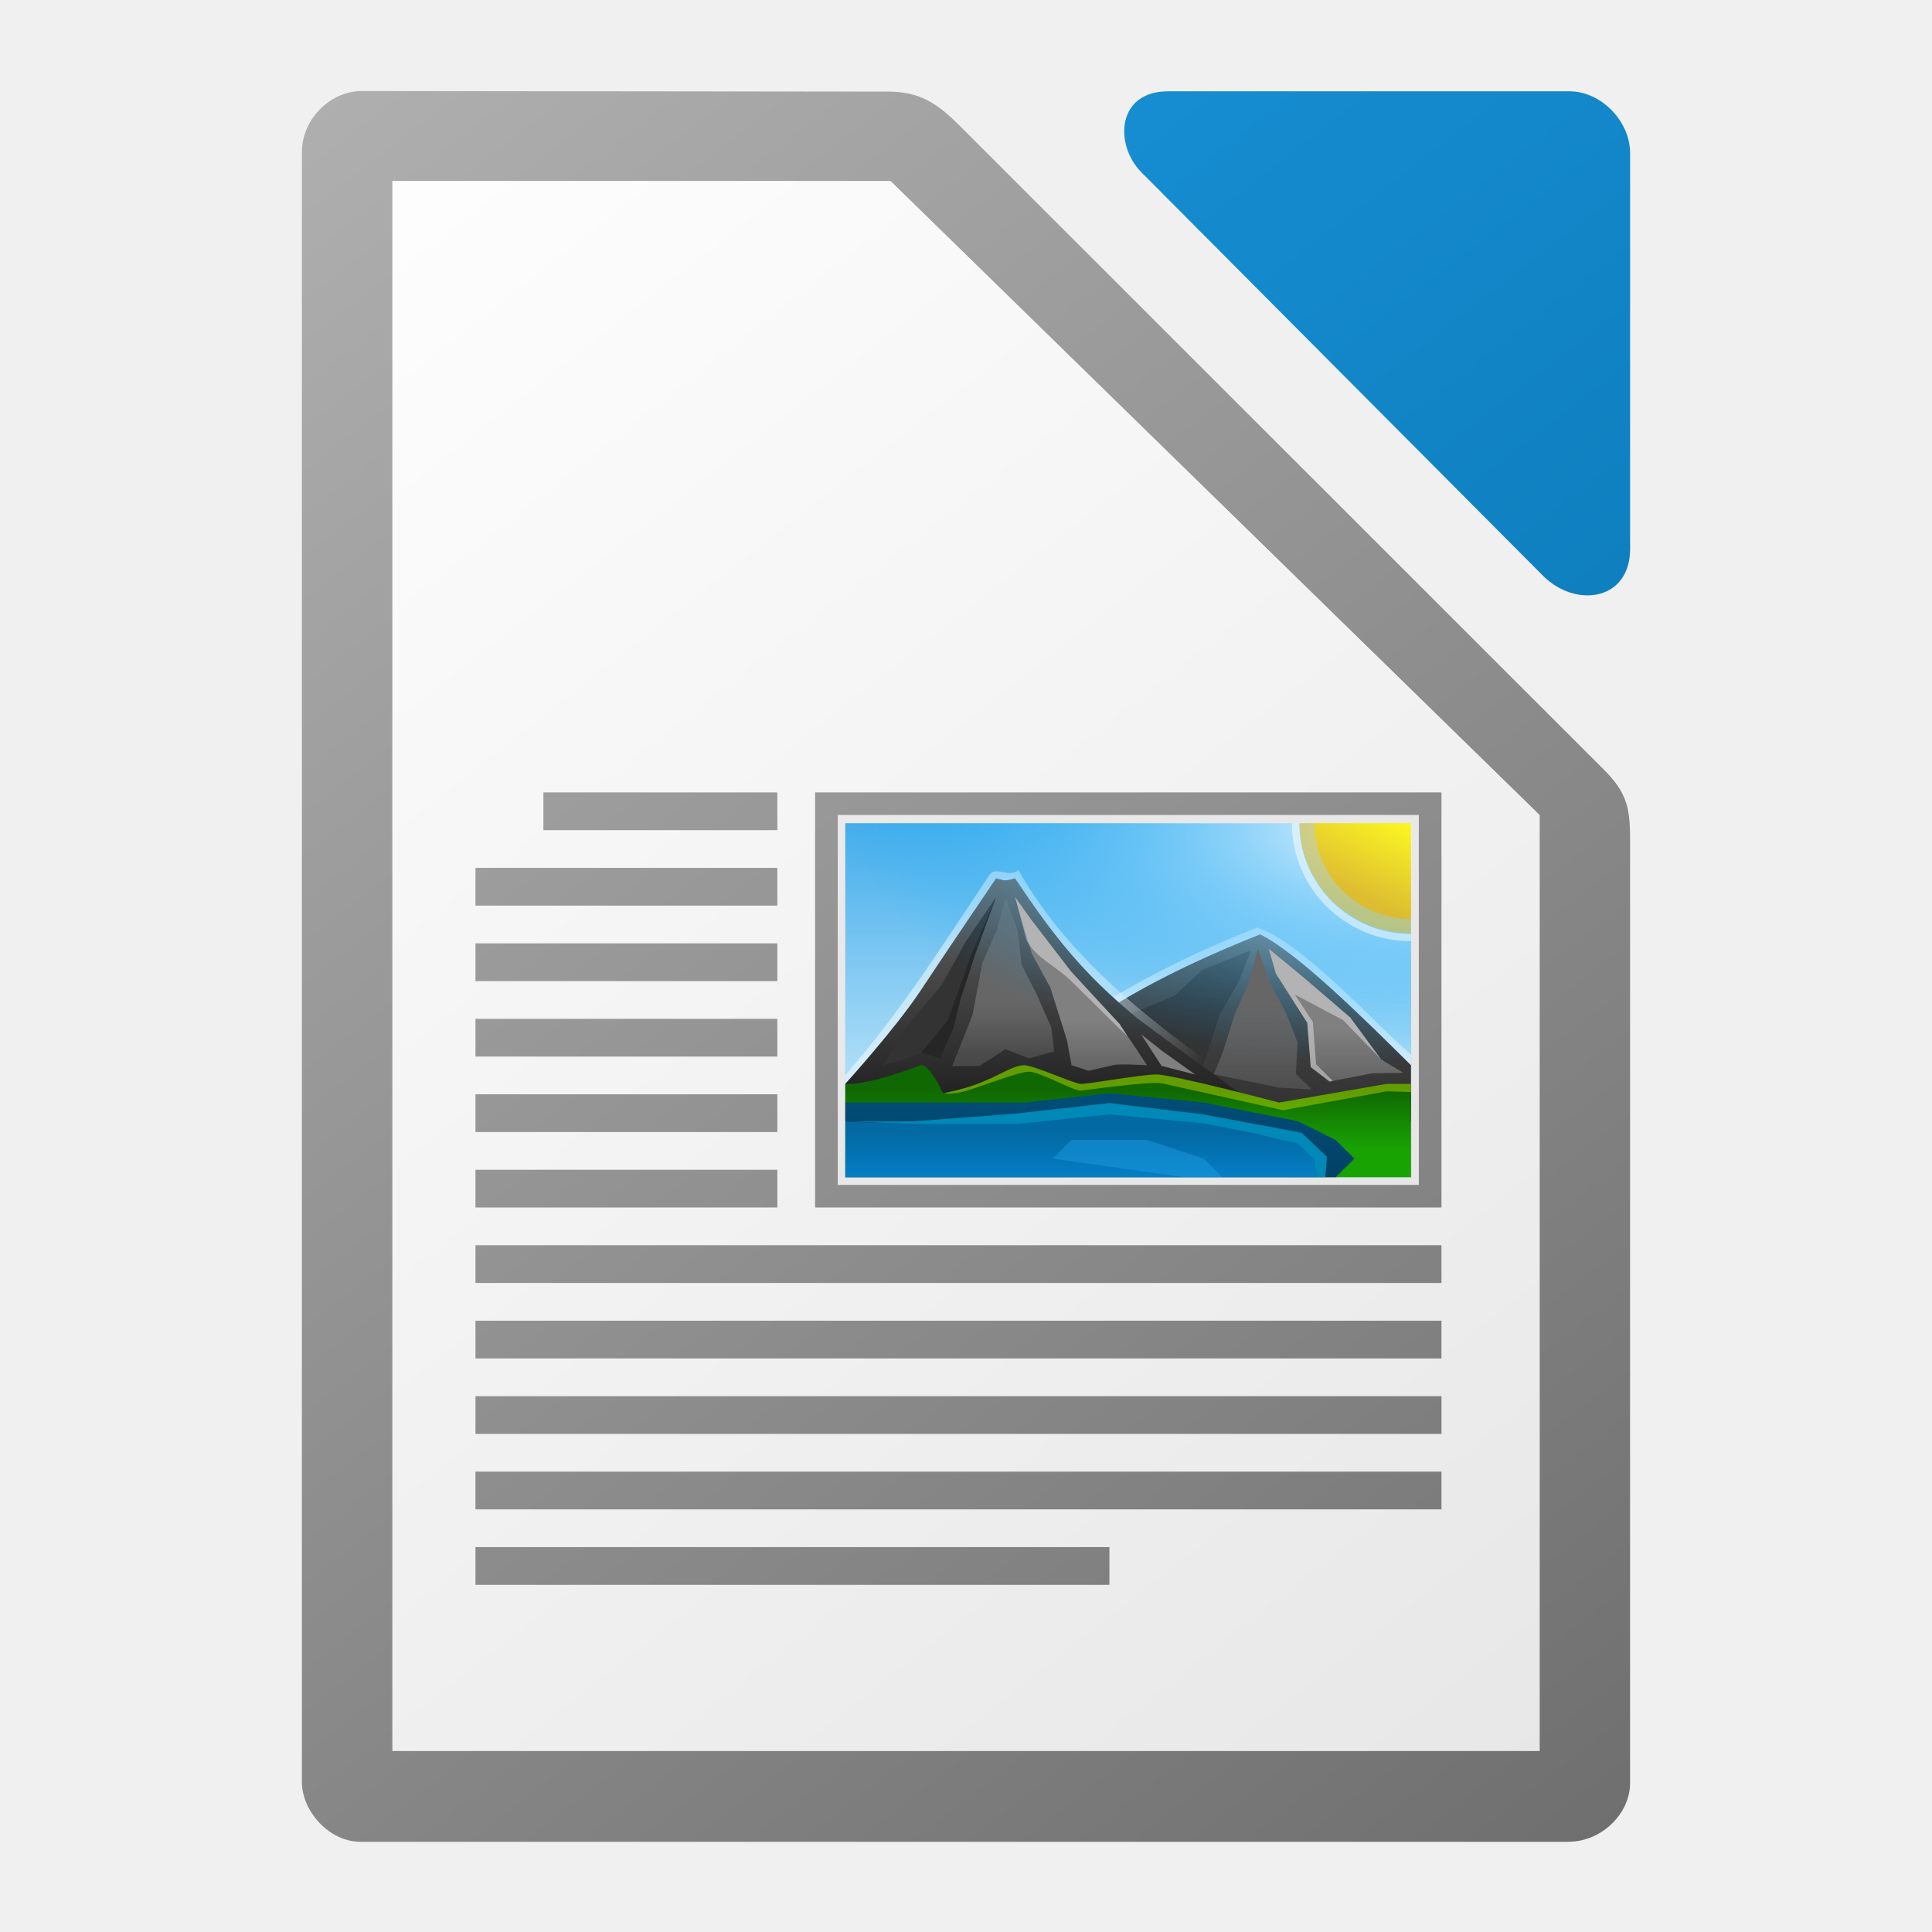
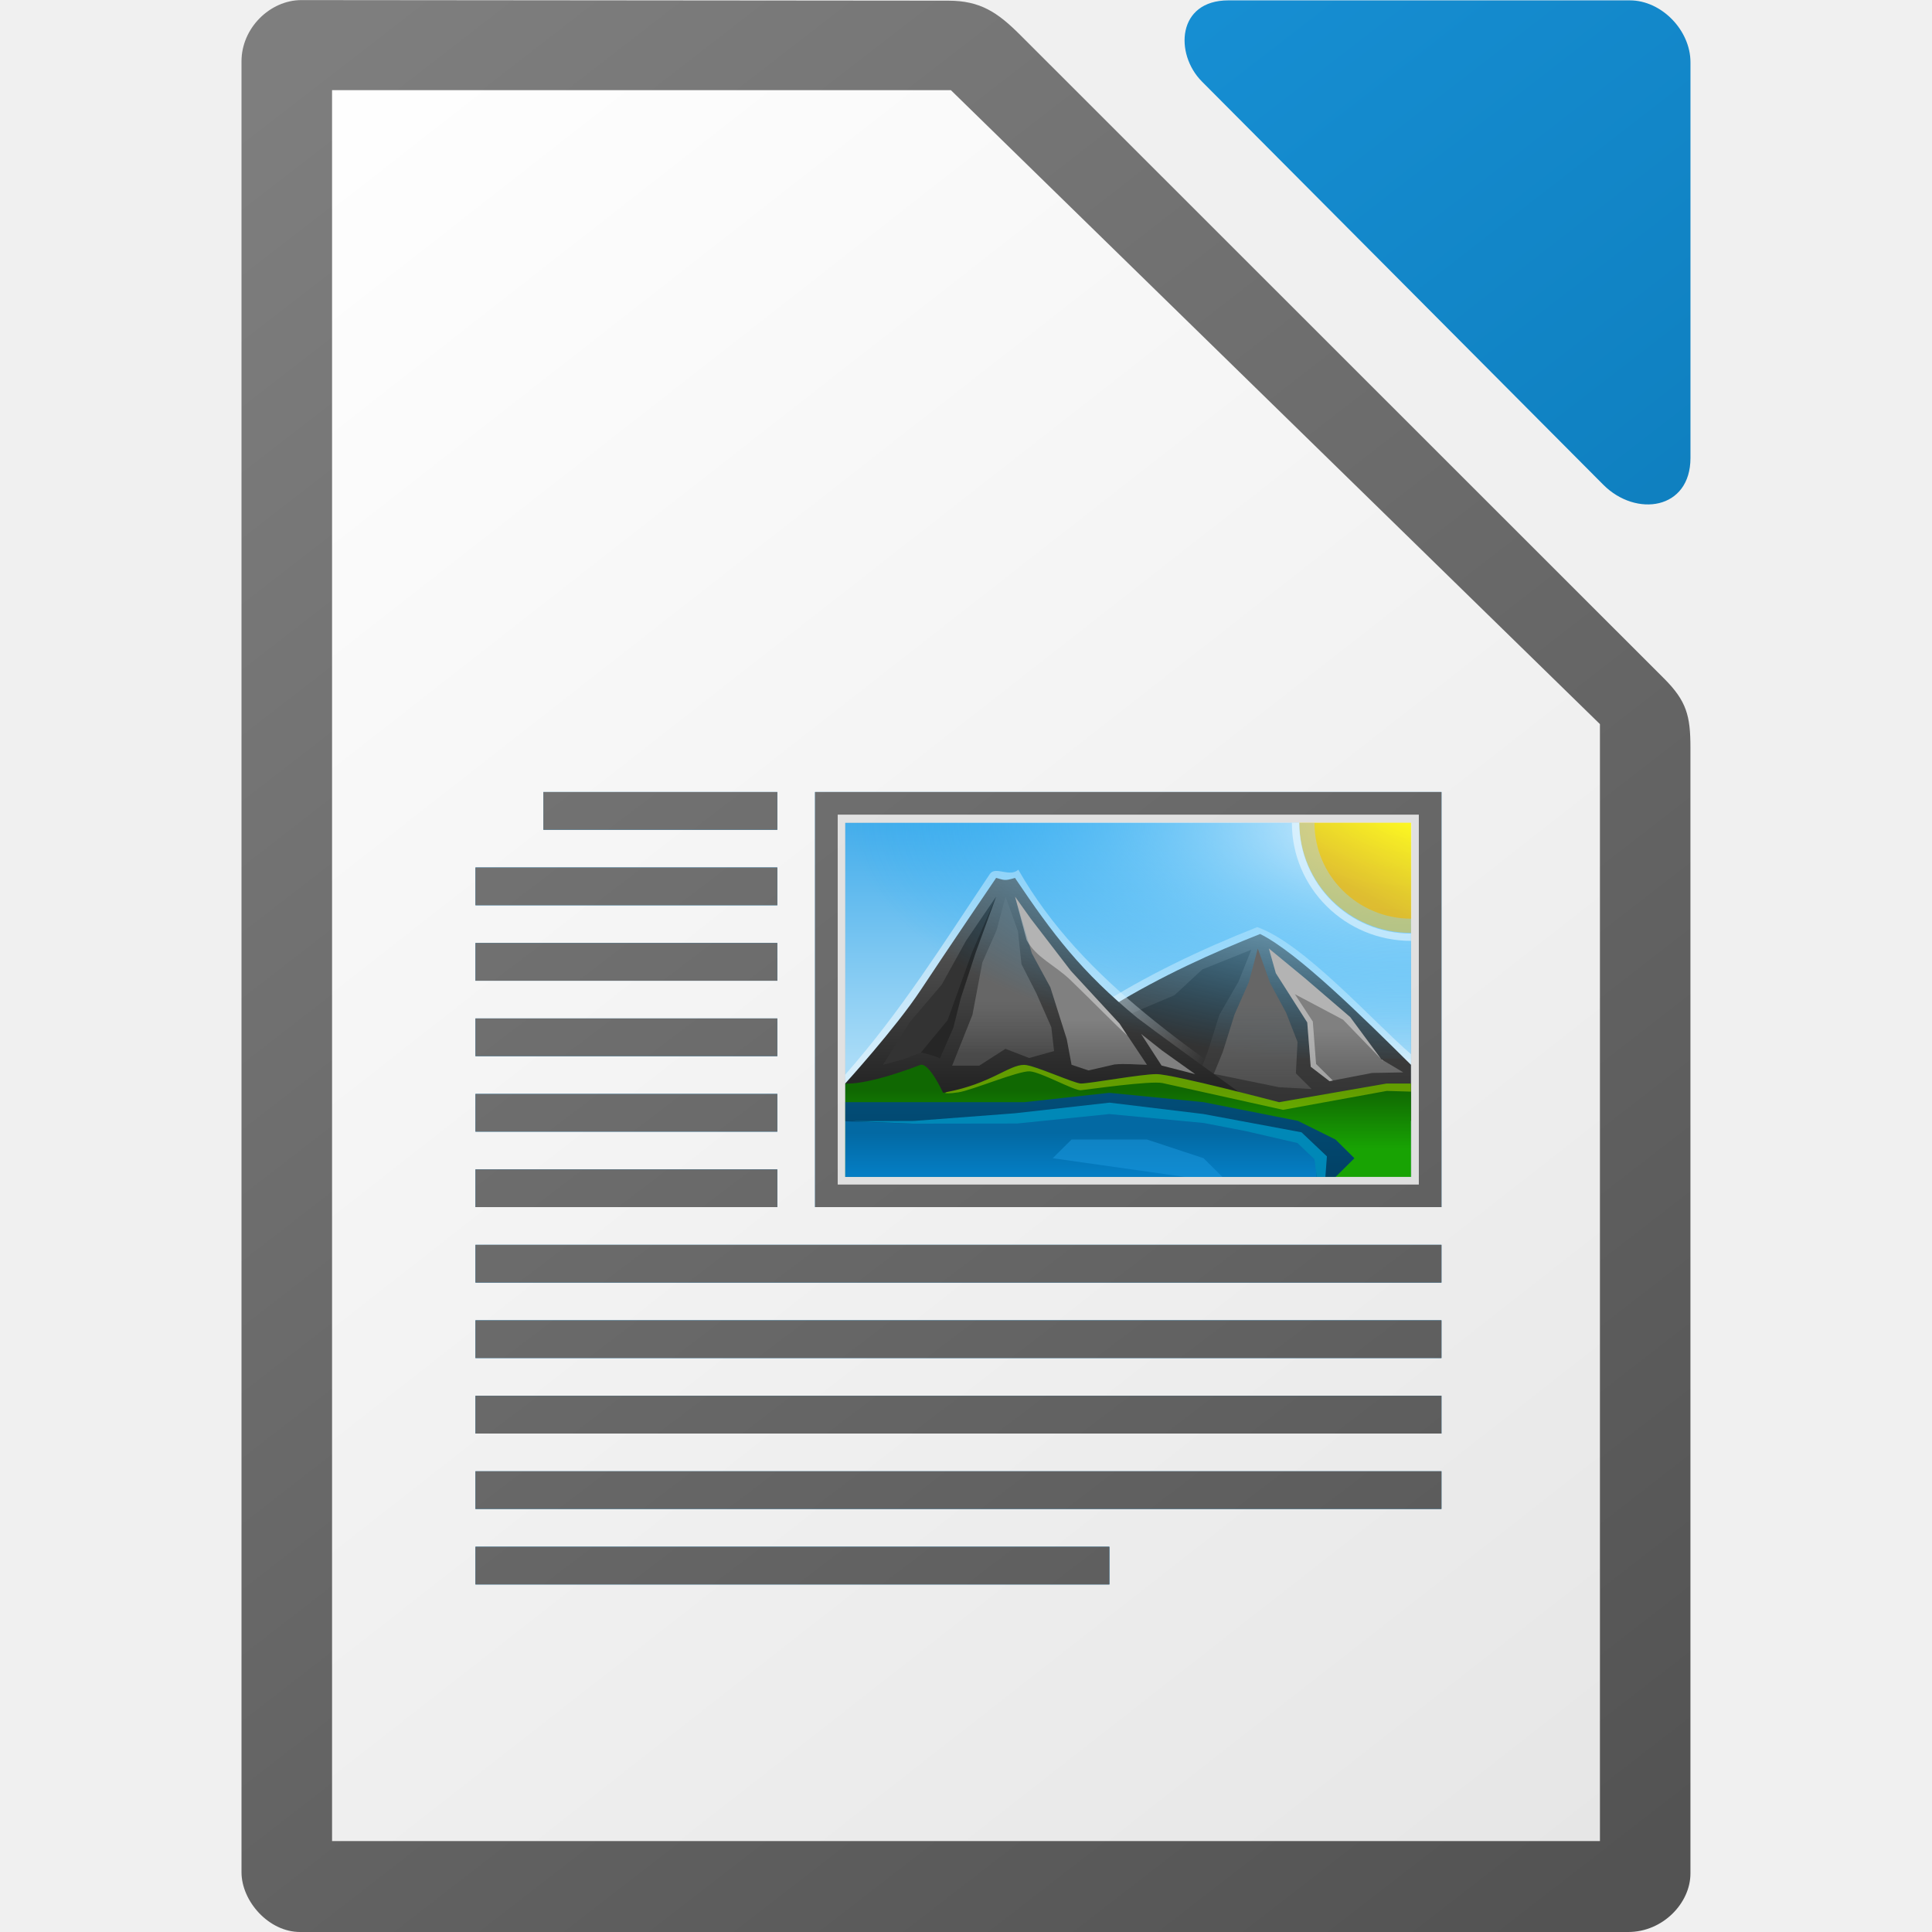
<svg xmlns="http://www.w3.org/2000/svg" xmlns:xlink="http://www.w3.org/1999/xlink" height="256" width="256">
-   <linearGradient id="a" gradientTransform="matrix(0 1.67536 -2.73544 0 3195.13 -630.0741)" gradientUnits="userSpaceOnUse" x1="445.695" x2="441.388" y1="1103.578" y2="1099.82">
+   <linearGradient id="a" gradientTransform="matrix(0 1.67536 -2.73544 0 3195.128 -630.1249)" gradientUnits="userSpaceOnUse" x1="445.695" x2="441.388" y1="1103.578" y2="1099.82">
    <stop offset="0" stop-color="#e9b913" />
    <stop offset="1" stop-color="#ff0" />
  </linearGradient>
-   <linearGradient id="b" gradientTransform="matrix(.9863484 0 0 .9774561 -196.7251 1671.679)" gradientUnits="userSpaceOnUse" x2="0" y1="-1556.638" y2="-1550.512">
+   <linearGradient id="b" gradientTransform="matrix(.9863484 0 0 .9774561 -196.7271 1671.628)" gradientUnits="userSpaceOnUse" x2="0" y1="-1556.638" y2="-1550.512">
    <stop offset="0" stop-color="#0369a3" />
    <stop offset="1" stop-color="#047fc6" />
  </linearGradient>
-   <linearGradient id="c" gradientTransform="matrix(.9863484 0 0 .9774561 -706.2401 141.3362)" gradientUnits="userSpaceOnUse" x2="0" xlink:href="#d" y1="-5.058" y2="1.412" />
+   <linearGradient id="c" gradientTransform="matrix(.9863484 0 0 .9774561 -706.2421 141.2854)" gradientUnits="userSpaceOnUse" x2="0" xlink:href="#d" y1="-5.058" y2="1.412" />
  <linearGradient id="d">
    <stop offset="0" stop-color="#808080" />
    <stop offset="1" stop-color="#666" />
  </linearGradient>
-   <linearGradient id="e" gradientTransform="matrix(.9863484 0 0 .9774561 -706.2401 141.3362)" gradientUnits="userSpaceOnUse" x2="0" xlink:href="#d" y1="-6.308" y2="-.088" />
-   <linearGradient id="f" gradientTransform="matrix(.9863484 0 0 .9774561 -706.2401 141.3362)" gradientUnits="userSpaceOnUse" x2="0" xlink:href="#g" y1="-8.721" y2="2.989" />
+   <linearGradient id="e" gradientTransform="matrix(.9863484 0 0 .9774561 -706.2421 141.2854)" gradientUnits="userSpaceOnUse" x2="0" xlink:href="#d" y1="-6.308" y2="-.088" />
+   <linearGradient id="f" gradientTransform="matrix(.9863484 0 0 .9774561 -706.2421 141.2854)" gradientUnits="userSpaceOnUse" x2="0" xlink:href="#g" y1="-8.721" y2="2.989" />
  <linearGradient id="g">
    <stop offset="0" stop-color="#666" />
    <stop offset="1" stop-color="#666" stop-opacity=".5" />
  </linearGradient>
-   <radialGradient id="h" cx="-1535.304" cy="-842.908" gradientTransform="matrix(0 3.24099 7.480861 0 6492.995 5084.691)" gradientUnits="userSpaceOnUse" r="10">
+   <radialGradient id="h" cx="-1535.304" cy="-842.908" gradientTransform="matrix(0 3.24099 7.480861 0 6492.993 5084.641)" gradientUnits="userSpaceOnUse" r="10">
    <stop offset="0" stop-color="#fff" />
    <stop offset="1" stop-color="#00a8ff" stop-opacity="0" />
  </radialGradient>
-   <linearGradient id="i" gradientTransform="matrix(.9863484 0 0 .9774561 -706.2401 141.3362)" gradientUnits="userSpaceOnUse" x2="0" xlink:href="#g" y1="-8.721" y2="-1.764" />
-   <linearGradient id="j" gradientTransform="matrix(8.745281 0 0 7.923748 -2905.119 -9175.738)" gradientUnits="userSpaceOnUse" x2="0" y1="1173" y2="1178">
+   <linearGradient id="i" gradientTransform="matrix(.9863484 0 0 .9774561 -706.2421 141.2854)" gradientUnits="userSpaceOnUse" x2="0" xlink:href="#g" y1="-8.721" y2="-1.764" />
+   <linearGradient id="j" gradientTransform="matrix(8.745281 0 0 7.923748 -2905.122 -9175.789)" gradientUnits="userSpaceOnUse" x2="0" y1="1173" y2="1178">
    <stop offset="0" stop-color="#0369a3" />
    <stop offset="1" stop-color="#023f62" />
  </linearGradient>
-   <linearGradient id="k" gradientTransform="matrix(.9863484 0 0 .9774561 -196.7251 1671.679)" gradientUnits="userSpaceOnUse" x2="0" y1="-1554.465" y2="-1562.367">
+   <linearGradient id="k" gradientTransform="matrix(.9863484 0 0 .9774561 -196.7271 1671.628)" gradientUnits="userSpaceOnUse" x2="0" y1="-1554.465" y2="-1562.367">
    <stop offset="0" stop-color="#18a303" />
    <stop offset="1" stop-color="#106802" />
  </linearGradient>
-   <linearGradient id="l" gradientTransform="matrix(8.745281 0 0 7.923748 -2905.119 -9185.611)" gradientUnits="userSpaceOnUse" x2="0" y1="1173.911" y2="1178">
+   <linearGradient id="l" gradientTransform="matrix(8.745281 0 0 7.923748 -2905.122 -9185.662)" gradientUnits="userSpaceOnUse" x2="0" y1="1173.911" y2="1178">
    <stop offset="0" stop-color="#666" />
    <stop offset="1" stop-color="#1a1a1a" />
  </linearGradient>
-   <linearGradient id="m" gradientTransform="matrix(.9863484 0 0 .9774561 -196.7251 1671.679)" gradientUnits="userSpaceOnUse" x1="346.696" x2="361.368" y1="-1576.519" y2="-1566.796">
+   <linearGradient id="m" gradientTransform="matrix(.9863484 0 0 .9774561 -196.7271 1671.628)" gradientUnits="userSpaceOnUse" x1="346.696" x2="361.368" y1="-1576.519" y2="-1566.796">
    <stop offset="0" stop-color="#fff" />
    <stop offset="1" stop-color="#fff" stop-opacity="0" />
  </linearGradient>
-   <linearGradient id="n" gradientTransform="matrix(-8.745281 0 0 7.923748 3204.086 -9188.054)" gradientUnits="userSpaceOnUse" x2="0" y1="1173" y2="1178">
+   <linearGradient id="n" gradientTransform="matrix(-8.745281 0 0 7.923748 3204.084 -9188.105)" gradientUnits="userSpaceOnUse" x2="0" y1="1173" y2="1178">
    <stop offset="0" stop-color="#666" />
    <stop offset="1" stop-color="#333" />
  </linearGradient>
-   <linearGradient id="o" gradientTransform="matrix(9.683988 0 0 7.819649 -2039.096 4657.279)" gradientUnits="userSpaceOnUse" x2="0" y1="-581.638" y2="-577.573">
+   <linearGradient id="o" gradientTransform="matrix(9.683988 0 0 7.819649 -2039.098 4657.229)" gradientUnits="userSpaceOnUse" x2="0" y1="-581.638" y2="-577.573">
    <stop offset="0" stop-color="#44adeb" />
    <stop offset="1" stop-color="#aadcf7" />
  </linearGradient>
-   <linearGradient id="p" gradientTransform="translate(-717.9981 142)" gradientUnits="userSpaceOnUse" x1="934" x2="758" xlink:href="#q" y1="116" y2="-116" />
+   <linearGradient id="p" gradientTransform="translate(-718 141.9492)" gradientUnits="userSpaceOnUse" x1="934" x2="758" xlink:href="#q" y1="116" y2="-116" />
  <linearGradient id="q" gradientTransform="translate(0 20)" gradientUnits="userSpaceOnUse" x1="129" x2="103" y1="56" y2="24">
-     <stop offset="0" stop-color="#6e6e6e" />
-     <stop offset="1" stop-color="#b0b0b0" />
+     <stop offset="0" stop-color="#535353" />
+     <stop offset="1" stop-color="#7e7e7e" />
  </linearGradient>
-   <linearGradient id="r" gradientUnits="userSpaceOnUse" x1="217.002" x2="37.002" y1="241" y2="11">
+   <linearGradient id="r" gradientUnits="userSpaceOnUse" x1="216" x2="40" xlink:href="#s" y1="257.949" y2="25.949" />
+   <linearGradient id="s">
+     <stop offset="0" stop-color="#0369a3" />
+     <stop offset="1" stop-color="#1c99e0" />
+   </linearGradient>
+   <linearGradient id="t" gradientUnits="userSpaceOnUse" x1="217" x2="37" y1="240.949" y2="10.949">
    <stop offset="0" stop-color="#e6e6e6" />
    <stop offset="1" stop-color="#fff" />
  </linearGradient>
-   <linearGradient id="s" gradientUnits="userSpaceOnUse" x1="216.002" x2="40.002" xlink:href="#t" y1="258" y2="26" />
-   <linearGradient id="t">
-     <stop offset="0" stop-color="#0369a3" />
-     <stop offset="1" stop-color="#1c99e0" />
-   </linearGradient>
-   <linearGradient id="u" gradientTransform="matrix(1.004 0 0 1.009398 64.495 1423.089)" gradientUnits="userSpaceOnUse" x1="151.899" x2="-27.383" xlink:href="#t" y1="-1166.13" y2="-1398.941" />
-   <linearGradient id="v" gradientTransform="matrix(1.004 0 0 1.009398 64.495 1423.089)" gradientUnits="userSpaceOnUse" x1="151.899" x2="-27.383" xlink:href="#q" y1="-1166.13" y2="-1398.941" />
-   <path d="m47.935 12.062c-4.133 0-7.934 3.681-7.934 8.119v215.939c0 3.867 3.623 7.93 7.758 7.93h159.984c4.627 0 8.25-3.87 8.25-7.744v-125.186c0-4.224-.512-6.182-3.5-9.168l-85.322-85.283c-2.988-2.985-5.274-4.525-9.5-4.529l-69.736-.078z" fill="url(#v)" stroke-width="15.997" />
-   <path d="m154.777 12.1c-6.838 0-7.137 7.114-3.521 10.746v.002l53.189 53.432c4.34 4.357 11.553 3.322 11.553-3.551v-52.432c0-4.227-3.826-8.197-8.031-8.197h-53.19z" fill="url(#u)" stroke-width="15.997" />
-   <path d="m52.002 24v208h152v-124l-86-84z" fill="url(#r)" />
-   <path d="m72.002 105v5h31v-5zm36 0v55h83v-55zm-45 10v5h40v-5zm0 10v5h40v-5zm0 10v5h40v-5zm0 10v5h40v-5zm0 10v5h40v-5zm0 10v5h128v-5zm0 10v5h128v-5zm0 10v5h128v-5zm0 10v5h128v-5zm0 10v5h84v-5z" fill="url(#s)" />
-   <path d="m52.002 24v208h152v-124l-86-84z" fill="url(#r)" />
-   <path d="m72.002 105v5h31v-5zm36 0v55h83v-55zm-45 10v5h40v-5zm0 10v5h40v-5zm0 10v5h40v-5zm0 10v5h40v-5zm0 10v5h40v-5zm0 10v5h128v-5zm0 10v5h128v-5zm0 10v5h128v-5zm0 10v5h128v-5zm0 10v5h84v-5z" fill="url(#p)" />
-   <path d="m112.002 109.08h74.962v46.918h-74.962z" fill="url(#o)" />
-   <path d="m166.59 122.899c-14.859 5.873-29.373 13.899-39.237 26.636 20.198 0 39.408-.966 59.608-.966v-8.839c-4.999-4.297-14.206-14.695-20.374-16.832z" fill="#fff" opacity=".5" />
-   <path d="m166.975 123.808c4.997 2.476 13.681 11.099 19.986 17.333v7.429h-57.469c9.997-12.381 24.988-19.81 37.481-24.762z" fill="url(#n)" />
-   <path d="m148.625 138.201.437-3.496 6.562-2.782 3.689-3.416 6.49-2.608-1.694 4.225-2.531 4.391-1.505 4.773-1.042 2.75-10.408-3.836z" fill="#333" />
-   <path d="m131.175 115.842c-6.362 9.499-11.698 18.098-19.172 26.6l.069 6.876c16.551 0 43.886.215 60.438.215-13.865-9.975-28.974-19.139-37.574-34.24-1.184 1.044-2.998-.508-3.76.547z" fill="url(#m)" opacity=".5" />
-   <path d="m150.733 134.951c-7.479-6.15-11.244-11.143-16.241-18.572-1.46.437-1.405.271-2.498 0 0 0-6.685 9.843-9.995 14.857-3.31 5.014-9.997 12.38-9.997 12.38v4.952h57.469s-13.73-9.827-18.738-13.619z" fill="url(#l)" />
-   <path d="m186.964 143.618h-3.221l-14.27 2.476s-14.101-3.714-16.223-3.714c-2.084 0-8.765 1.237-10.014 1.237-.876 0-6.247-2.476-7.516-2.476-2.095 0-4.51 2.629-10.756 3.714 0 0-1.795-3.947-2.966-3.714-7.496 2.864-9.997 2.476-9.997 2.476v12.38h74.96v-12.38z" fill="url(#k)" />
-   <path d="m112.002 146.094v9.904h64.968l2.499-2.476-2.498-2.477-4.997-2.477-12.493-2.476-12.493-1.239-11.244 1.238h-14.992-8.745z" fill="url(#j)" />
-   <path d="m117.001 141.142 3.561-5.663 4.219-4.95 3.222-5.816 3.991-5.858-2.708 7.397-1.983 6.094-.96 3.844-1.791 4.096c-.72-.521-1.631-.541-2.453-.804l-2.345.911-2.754.749z" fill="#333" />
-   <path d="m126.166 141.251 2.688-6.725 1.312-6.94 1.894-4.284 1.184-4.447 1.641 4.574.466 4.369 1.986 3.893 1.97 4.472.368 3.157-3.307.922-3.143-1.215-3.474 2.233h-3.584z" fill="url(#i)" />
-   <path d="m158.373 142.384-4.378-3.126-2.795-2.209 2.716 4.191 4.458 1.144z" fill="#808080" />
-   <path d="m186.964 140.359v-31.279l-74.962-.08v31.359z" fill="url(#h)" />
-   <path d="m186.964 123.662a14.795 14.662 0 0 1 -14.795-14.662h14.795z" fill="#e9b913" opacity=".5" />
-   <path d="m162.039 139.402 1.545-4.928 1.896-4.284 1.184-4.445 1.641 4.574 2.107 3.904 1.519 3.892-.217 4.162 2.085 2.075-4.295-.231-8.667-1.776 1.203-2.942z" fill="url(#f)" />
-   <path d="m151.983 141.142-3.64-5.464-6.451-6.972-5.336-6.955-2.064-2.895 2.237 7.517 2.452 4.506 2.176 6.885.631 3.378 2.247.746 3.433-.789c1.442-.142 2.883.024 4.316.042z" fill="url(#e)" />
-   <path d="m185.948 142.147-2.934-1.75-4.109-5.579-6.042-5.176-4.718-3.9.909 3.258 4.17 6.52.458 5.879 2.505 1.906 5.622-1.082 4.14-.075z" fill="url(#c)" />
-   <path d="m112.029 148.636-.026 7.362h62.468v-2.476l-2.498-2.477-12.493-2.477-12.494-1.237-12.493 1.237-13.521.369-8.941-.303z" fill="url(#b)" />
-   <path d="m147.019 146.158-12.546 1.409-13.385 1.015-8.162.029 8.046.33 13.793-.019 12.221-1.253 12.515 1.183 5.567 1.075 6.855 1.583 2.249 2.137.31 2.353h1.14l.202-2.725-3.363-3.187-13.02-2.427-12.421-1.502z" fill="#0088b7" />
-   <path d="m139.489 153.523 2.498-2.477h9.996l7.496 2.476 2.498 2.475h-4.999l-17.49-2.476z" fill="#1c99e0" opacity=".5" />
-   <path d="m134.504 118.855 1.541 5.773c1.266 2.324 3.752 3.309 5.804 5.288 2.961 2.861 6.251 6.239 7.511 7.328l-1.016-1.558-6.444-6.994-5.332-6.934-2.066-2.901z" fill="#fff" opacity=".4" />
-   <path d="m132.005 118.855-3.223 7.441-3.217 8.931-3.525 4.274c.507.112 2.077.485 2.508.797l1.785-4.094.957-3.848 2.002-6.109 2.712-7.393z" opacity=".25" />
-   <path d="m135.704 141.153c-2.04 0-4.372 2.473-10.263 3.604l-.217.122c.108.036.481.103 1.789-.092 1.743-.259 7.95-2.866 9.43-2.78 1.483.086 5.91 2.59 6.782 2.504.872-.088 9.25-1.292 10.82-.948 1.568.347 15.966 3.544 15.966 3.544l13.747-2.504 3.206.092v-1.069h-3.235l-14.243 2.473s-14.122-3.724-16.242-3.724c-2.085 0-8.769 1.251-10.018 1.251-.876 0-6.25-2.473-7.521-2.473z" fill="#ff0" opacity=".35" />
-   <path d="m186.999 121.78a12.824 12.708 0 0 1 -12.821-12.708h12.824z" fill="url(#a)" opacity=".74" />
-   <g fill="#fff" transform="translate(-998 128)">
+   <linearGradient id="u" gradientTransform="matrix(1.004 0 0 1.009398 64.493 1423.038)" gradientUnits="userSpaceOnUse" x1="151.899" x2="-27.383" xlink:href="#s" y1="-1166.13" y2="-1398.941" />
+   <linearGradient id="v" gradientTransform="matrix(1.004 0 0 1.009398 64.493 1423.038)" gradientUnits="userSpaceOnUse" x1="151.899" x2="-27.383" xlink:href="#q" y1="-1166.13" y2="-1398.941" />
+   <path d="m39.934.012c-4.133 0-7.934 3.681-7.934 8.119v239.939c0 3.867 3.623 7.93 7.758 7.93h175.984c4.627 0 8.25-3.87 8.25-7.744v-149.186c0-4.224-.512-6.182-3.5-9.168l-85.322-85.283c-2.988-2.985-5.274-4.525-9.5-4.529l-85.736-.078z" fill="url(#v)" stroke-width="15.997" />
+   <path d="m162.775.049c-6.838 0-7.137 7.114-3.521 10.746v.002l53.189 53.432c4.34 4.357 11.553 3.322 11.553-3.551v-52.432c0-4.227-3.826-8.197-8.031-8.197h-53.19z" fill="url(#u)" stroke-width="15.997" />
+   <path d="m44 11.949v232h168v-148l-86-84z" fill="url(#t)" />
+   <path d="m72 104.949v5h31v-5zm36 0v55h83v-55zm-45 10v5h40v-5zm0 10v5h40v-5zm0 10v5h40v-5zm0 10v5h40v-5zm0 10v5h40v-5zm0 10v5h128v-5zm0 10v5h128v-5zm0 10v5h128v-5zm0 10v5h128v-5zm0 10v5h84v-5z" fill="url(#r)" />
+   <path d="m72 104.949v5h31v-5zm36 0v55h83v-55zm-45 10v5h40v-5zm0 10v5h40v-5zm0 10v5h40v-5zm0 10v5h40v-5zm0 10v5h40v-5zm0 10v5h128v-5zm0 10v5h128v-5zm0 10v5h128v-5zm0 10v5h128v-5zm0 10v5h84v-5z" fill="url(#p)" />
+   <path d="m112 109.029h74.962v46.918h-74.962z" fill="url(#o)" />
+   <path d="m166.588 122.849c-14.859 5.873-29.373 13.899-39.237 26.636 20.198 0 39.408-.966 59.608-.966v-8.839c-4.999-4.297-14.206-14.695-20.374-16.832z" fill="#fff" opacity=".5" />
+   <path d="m166.973 123.758c4.997 2.476 13.681 11.099 19.986 17.333v7.429h-57.469c9.997-12.381 24.988-19.81 37.481-24.762z" fill="url(#n)" />
+   <path d="m148.623 138.15.437-3.496 6.562-2.782 3.689-3.416 6.49-2.608-1.694 4.225-2.531 4.391-1.505 4.773-1.042 2.75-10.408-3.836z" fill="#333" />
+   <path d="m131.173 115.791c-6.362 9.499-11.698 18.098-19.172 26.6l.069 6.876c16.551 0 43.886.215 60.438.215-13.865-9.975-28.974-19.139-37.574-34.24-1.184 1.044-2.998-.508-3.76.547z" fill="url(#m)" opacity=".5" />
+   <path d="m150.731 134.901c-7.479-6.15-11.244-11.143-16.241-18.572-1.46.437-1.405.271-2.498 0 0 0-6.685 9.843-9.995 14.857-3.31 5.014-9.997 12.38-9.997 12.38v4.952h57.469s-13.73-9.827-18.738-13.619z" fill="url(#l)" />
+   <path d="m186.962 143.567h-3.221l-14.27 2.476s-14.101-3.714-16.223-3.714c-2.084 0-8.765 1.237-10.014 1.237-.876 0-6.247-2.476-7.516-2.476-2.095 0-4.51 2.629-10.756 3.714 0 0-1.795-3.947-2.966-3.714-7.496 2.864-9.997 2.476-9.997 2.476v12.38h74.96v-12.38z" fill="url(#k)" />
+   <path d="m112 146.044v9.904h64.968l2.499-2.476-2.498-2.477-4.997-2.477-12.493-2.476-12.493-1.239-11.244 1.238h-14.992-8.745z" fill="url(#j)" />
+   <path d="m116.999 141.091 3.561-5.663 4.219-4.95 3.222-5.816 3.991-5.858-2.708 7.397-1.983 6.094-.96 3.844-1.791 4.096c-.72-.521-1.631-.541-2.453-.804l-2.345.911-2.754.749z" fill="#333" />
+   <path d="m126.164 141.2 2.688-6.725 1.312-6.94 1.894-4.284 1.184-4.447 1.641 4.574.466 4.369 1.986 3.893 1.97 4.472.368 3.157-3.307.922-3.143-1.215-3.474 2.233h-3.584z" fill="url(#i)" />
+   <path d="m158.371 142.333-4.378-3.126-2.795-2.209 2.716 4.191 4.458 1.144z" fill="#808080" />
+   <path d="m186.962 140.308v-31.279l-74.962-.08v31.359z" fill="url(#h)" />
+   <path d="m186.962 123.611c-8.171-0-14.795-6.564-14.795-14.662h14.795z" fill="#e9b913" opacity=".5" />
+   <path d="m162.037 139.351 1.545-4.928 1.896-4.284 1.184-4.445 1.641 4.574 2.107 3.904 1.519 3.892-.217 4.162 2.085 2.075-4.295-.231-8.667-1.776 1.203-2.942z" fill="url(#f)" />
+   <path d="m151.981 141.091-3.64-5.464-6.451-6.972-5.336-6.955-2.064-2.895 2.237 7.517 2.452 4.506 2.176 6.885.631 3.378 2.247.746 3.433-.789c1.442-.142 2.883.024 4.316.042z" fill="url(#e)" />
+   <path d="m185.946 142.097-2.934-1.75-4.109-5.579-6.042-5.176-4.718-3.9.909 3.258 4.17 6.52.458 5.879 2.505 1.906 5.622-1.082 4.14-.075z" fill="url(#c)" />
+   <path d="m112.027 148.585-.026 7.362h62.468v-2.476l-2.498-2.477-12.493-2.477-12.494-1.237-12.493 1.237-13.521.369-8.941-.303z" fill="url(#b)" />
+   <path d="m147.017 146.107-12.546 1.409-13.385 1.015-8.162.029 8.046.33 13.793-.019 12.221-1.253 12.515 1.183 5.567 1.075 6.855 1.583 2.249 2.137.31 2.353h1.14l.202-2.725-3.363-3.187-13.02-2.427-12.421-1.502z" fill="#0088b7" />
+   <path d="m139.488 153.472 2.498-2.477h9.996l7.496 2.476 2.498 2.475h-4.999l-17.49-2.476z" fill="#1c99e0" opacity=".5" />
+   <path d="m134.501 118.804 1.541 5.773c1.266 2.324 3.752 3.309 5.804 5.288 2.961 2.861 6.251 6.239 7.511 7.328l-1.016-1.558-6.444-6.994-5.332-6.934-2.066-2.901z" fill="#fff" opacity=".4" />
+   <path d="m132.003 118.804-3.223 7.441-3.217 8.931-3.525 4.274c.507.112 2.077.485 2.508.797l1.785-4.094.957-3.848 2.002-6.109 2.712-7.393z" opacity=".25" />
+   <path d="m135.702 141.103c-2.04 0-4.372 2.473-10.263 3.604l-.217.122c.108.036.481.103 1.789-.092 1.743-.259 7.95-2.866 9.43-2.78 1.483.086 5.91 2.59 6.782 2.504.872-.088 9.25-1.292 10.82-.948 1.568.347 15.966 3.544 15.966 3.544l13.747-2.504 3.206.092v-1.069h-3.235l-14.243 2.473s-14.122-3.724-16.242-3.724c-2.085 0-8.769 1.251-10.018 1.251-.876 0-6.25-2.473-7.521-2.473z" fill="#ff0" opacity=".35" />
+   <path d="m186.997 121.73c-7.081-.001-12.821-5.69-12.821-12.708h12.824z" fill="url(#a)" opacity=".74" />
+   <g fill="#fff" transform="translate(-998.002 127.9492)">
    <path d="m1169.183-18.92c0 8.644 7.059 15.639 15.781 15.639v-.966c-8.184 0-14.807-6.563-14.807-14.674z" opacity=".5" />
    <path d="m1166.131-2.273.925 3.269 4.162 6.537.461 5.865 2.498 1.924.431-.092-2.219-2.199-.432-5.62-2.379-3.626 6.387 3.382 5.055 5.223-4.099-5.559-6.041-5.193-4.748-3.91zm14.888 14.662.247.276-.062-.153z" opacity=".4" />
    <path d="m1109.002-20v49h77v-49zm1 1.08h74.962l.038 46.92h-75z" opacity=".55" />
  </g>
-   <path d="m112.002 109.08h74.962v46.918h-74.962z" fill="url(#o)" />
-   <path d="m166.59 122.899c-14.859 5.873-29.373 13.899-39.237 26.636 20.198 0 39.408-.966 59.608-.966v-8.839c-4.999-4.297-14.206-14.695-20.374-16.832z" fill="#fff" opacity=".5" />
-   <path d="m166.975 123.808c4.997 2.476 13.681 11.099 19.986 17.333v7.429h-57.469c9.997-12.381 24.988-19.81 37.481-24.762z" fill="url(#n)" />
-   <path d="m148.625 138.201.437-3.496 6.562-2.782 3.689-3.416 6.49-2.608-1.694 4.225-2.531 4.391-1.505 4.773-1.042 2.75-10.408-3.836z" fill="#333" />
-   <path d="m131.175 115.842c-6.362 9.499-11.698 18.098-19.172 26.6l.069 6.876c16.551 0 43.886.215 60.438.215-13.865-9.975-28.974-19.139-37.574-34.24-1.184 1.044-2.998-.508-3.76.547z" fill="url(#m)" opacity=".5" />
-   <path d="m150.733 134.951c-7.479-6.15-11.244-11.143-16.241-18.572-1.46.437-1.405.271-2.498 0 0 0-6.685 9.843-9.995 14.857-3.31 5.014-9.997 12.38-9.997 12.38v4.952h57.469s-13.73-9.827-18.738-13.619z" fill="url(#l)" />
-   <path d="m186.964 143.618h-3.221l-14.27 2.476s-14.101-3.714-16.223-3.714c-2.084 0-8.765 1.237-10.014 1.237-.876 0-6.247-2.476-7.516-2.476-2.095 0-4.51 2.629-10.756 3.714 0 0-1.795-3.947-2.966-3.714-7.496 2.864-9.997 2.476-9.997 2.476v12.38h74.96v-12.38z" fill="url(#k)" />
-   <path d="m112.002 146.094v9.904h64.968l2.499-2.476-2.498-2.477-4.997-2.477-12.493-2.476-12.493-1.239-11.244 1.238h-14.992-8.745z" fill="url(#j)" />
-   <path d="m117.001 141.142 3.561-5.663 4.219-4.95 3.222-5.816 3.991-5.858-2.708 7.397-1.983 6.094-.96 3.844-1.791 4.096c-.72-.521-1.631-.541-2.453-.804l-2.345.911-2.754.749z" fill="#333" />
-   <path d="m126.166 141.251 2.688-6.725 1.312-6.94 1.894-4.284 1.184-4.447 1.641 4.574.466 4.369 1.986 3.893 1.97 4.472.368 3.157-3.307.922-3.143-1.215-3.474 2.233h-3.584z" fill="url(#i)" />
-   <path d="m158.373 142.384-4.378-3.126-2.795-2.209 2.716 4.191 4.458 1.144z" fill="#808080" />
-   <path d="m186.964 140.359v-31.279l-74.962-.08v31.359z" fill="url(#h)" />
-   <path d="m186.964 123.662a14.795 14.662 0 0 1 -14.795-14.662h14.795z" fill="#e9b913" opacity=".5" />
-   <path d="m162.039 139.402 1.545-4.928 1.896-4.284 1.184-4.445 1.641 4.574 2.107 3.904 1.519 3.892-.217 4.162 2.085 2.075-4.295-.231-8.667-1.776 1.203-2.942z" fill="url(#f)" />
-   <path d="m151.983 141.142-3.64-5.464-6.451-6.972-5.336-6.955-2.064-2.895 2.237 7.517 2.452 4.506 2.176 6.885.631 3.378 2.247.746 3.433-.789c1.442-.142 2.883.024 4.316.042z" fill="url(#e)" />
-   <path d="m185.948 142.147-2.934-1.75-4.109-5.579-6.042-5.176-4.718-3.9.909 3.258 4.17 6.52.458 5.879 2.505 1.906 5.622-1.082 4.14-.075z" fill="url(#c)" />
-   <path d="m112.029 148.636-.026 7.362h62.468v-2.476l-2.498-2.477-12.493-2.477-12.494-1.237-12.493 1.237-13.521.369-8.941-.303z" fill="url(#b)" />
-   <path d="m147.019 146.158-12.546 1.409-13.385 1.015-8.162.029 8.046.33 13.793-.019 12.221-1.253 12.515 1.183 5.567 1.075 6.855 1.583 2.249 2.137.31 2.353h1.14l.202-2.725-3.363-3.187-13.02-2.427-12.421-1.502z" fill="#0088b7" />
-   <path d="m139.489 153.523 2.498-2.477h9.996l7.496 2.476 2.498 2.475h-4.999l-17.49-2.476z" fill="#1c99e0" opacity=".5" />
-   <path d="m134.504 118.855 1.541 5.773c1.266 2.324 3.752 3.309 5.804 5.288 2.961 2.861 6.251 6.239 7.511 7.328l-1.016-1.558-6.444-6.994-5.332-6.934-2.066-2.901z" fill="#fff" opacity=".4" />
-   <path d="m132.005 118.855-3.223 7.441-3.217 8.931-3.525 4.274c.507.112 2.077.485 2.508.797l1.785-4.094.957-3.848 2.002-6.109 2.712-7.393z" opacity=".25" />
-   <path d="m135.704 141.153c-2.04 0-4.372 2.473-10.263 3.604l-.217.122c.108.036.481.103 1.789-.092 1.743-.259 7.95-2.866 9.43-2.78 1.483.086 5.91 2.59 6.782 2.504.872-.088 9.25-1.292 10.82-.948 1.568.347 15.966 3.544 15.966 3.544l13.747-2.504 3.206.092v-1.069h-3.235l-14.243 2.473s-14.122-3.724-16.242-3.724c-2.085 0-8.769 1.251-10.018 1.251-.876 0-6.25-2.473-7.521-2.473z" fill="#ff0" opacity=".35" />
-   <path d="m186.999 121.78a12.824 12.708 0 0 1 -12.821-12.708h12.824z" fill="url(#a)" opacity=".74" />
-   <g fill="#fff" transform="translate(-998 128)">
+   <path d="m112 109.029h74.962v46.918h-74.962z" fill="url(#o)" />
+   <path d="m166.588 122.849c-14.859 5.873-29.373 13.899-39.237 26.636 20.198 0 39.408-.966 59.608-.966v-8.839c-4.999-4.297-14.206-14.695-20.374-16.832z" fill="#fff" opacity=".5" />
+   <path d="m166.973 123.758c4.997 2.476 13.681 11.099 19.986 17.333v7.429h-57.469c9.997-12.381 24.988-19.81 37.481-24.762z" fill="url(#n)" />
+   <path d="m148.623 138.15.437-3.496 6.562-2.782 3.689-3.416 6.49-2.608-1.694 4.225-2.531 4.391-1.505 4.773-1.042 2.75-10.408-3.836z" fill="#333" />
+   <path d="m131.173 115.791c-6.362 9.499-11.698 18.098-19.172 26.6l.069 6.876c16.551 0 43.886.215 60.438.215-13.865-9.975-28.974-19.139-37.574-34.24-1.184 1.044-2.998-.508-3.76.547z" fill="url(#m)" opacity=".5" />
+   <path d="m150.731 134.901c-7.479-6.15-11.244-11.143-16.241-18.572-1.46.437-1.405.271-2.498 0 0 0-6.685 9.843-9.995 14.857-3.31 5.014-9.997 12.38-9.997 12.38v4.952h57.469s-13.73-9.827-18.738-13.619z" fill="url(#l)" />
+   <path d="m186.962 143.567h-3.221l-14.27 2.476s-14.101-3.714-16.223-3.714c-2.084 0-8.765 1.237-10.014 1.237-.876 0-6.247-2.476-7.516-2.476-2.095 0-4.51 2.629-10.756 3.714 0 0-1.795-3.947-2.966-3.714-7.496 2.864-9.997 2.476-9.997 2.476v12.38h74.96v-12.38z" fill="url(#k)" />
+   <path d="m112 146.044v9.904h64.968l2.499-2.476-2.498-2.477-4.997-2.477-12.493-2.476-12.493-1.239-11.244 1.238h-14.992-8.745z" fill="url(#j)" />
+   <path d="m116.999 141.091 3.561-5.663 4.219-4.95 3.222-5.816 3.991-5.858-2.708 7.397-1.983 6.094-.96 3.844-1.791 4.096c-.72-.521-1.631-.541-2.453-.804l-2.345.911-2.754.749z" fill="#333" />
+   <path d="m126.164 141.2 2.688-6.725 1.312-6.94 1.894-4.284 1.184-4.447 1.641 4.574.466 4.369 1.986 3.893 1.97 4.472.368 3.157-3.307.922-3.143-1.215-3.474 2.233h-3.584z" fill="url(#i)" />
+   <path d="m158.371 142.333-4.378-3.126-2.795-2.209 2.716 4.191 4.458 1.144z" fill="#808080" />
+   <path d="m186.962 140.308v-31.279l-74.962-.08v31.359z" fill="url(#h)" />
+   <path d="m186.962 123.611c-8.171-0-14.795-6.564-14.795-14.662h14.795z" fill="#e9b913" opacity=".5" />
+   <path d="m162.037 139.351 1.545-4.928 1.896-4.284 1.184-4.445 1.641 4.574 2.107 3.904 1.519 3.892-.217 4.162 2.085 2.075-4.295-.231-8.667-1.776 1.203-2.942z" fill="url(#f)" />
+   <path d="m151.981 141.091-3.64-5.464-6.451-6.972-5.336-6.955-2.064-2.895 2.237 7.517 2.452 4.506 2.176 6.885.631 3.378 2.247.746 3.433-.789c1.442-.142 2.883.024 4.316.042z" fill="url(#e)" />
+   <path d="m185.946 142.097-2.934-1.75-4.109-5.579-6.042-5.176-4.718-3.9.909 3.258 4.17 6.52.458 5.879 2.505 1.906 5.622-1.082 4.14-.075z" fill="url(#c)" />
+   <path d="m112.027 148.585-.026 7.362h62.468v-2.476l-2.498-2.477-12.493-2.477-12.494-1.237-12.493 1.237-13.521.369-8.941-.303z" fill="url(#b)" />
+   <path d="m147.017 146.107-12.546 1.409-13.385 1.015-8.162.029 8.046.33 13.793-.019 12.221-1.253 12.515 1.183 5.567 1.075 6.855 1.583 2.249 2.137.31 2.353h1.14l.202-2.725-3.363-3.187-13.02-2.427-12.421-1.502z" fill="#0088b7" />
+   <path d="m139.488 153.472 2.498-2.477h9.996l7.496 2.476 2.498 2.475h-4.999l-17.49-2.476z" fill="#1c99e0" opacity=".5" />
+   <path d="m134.501 118.804 1.541 5.773c1.266 2.324 3.752 3.309 5.804 5.288 2.961 2.861 6.251 6.239 7.511 7.328l-1.016-1.558-6.444-6.994-5.332-6.934-2.066-2.901z" fill="#fff" opacity=".4" />
+   <path d="m132.003 118.804-3.223 7.441-3.217 8.931-3.525 4.274c.507.112 2.077.485 2.508.797l1.785-4.094.957-3.848 2.002-6.109 2.712-7.393z" opacity=".25" />
+   <path d="m135.702 141.103c-2.04 0-4.372 2.473-10.263 3.604l-.217.122c.108.036.481.103 1.789-.092 1.743-.259 7.95-2.866 9.43-2.78 1.483.086 5.91 2.59 6.782 2.504.872-.088 9.25-1.292 10.82-.948 1.568.347 15.966 3.544 15.966 3.544l13.747-2.504 3.206.092v-1.069h-3.235l-14.243 2.473s-14.122-3.724-16.242-3.724c-2.085 0-8.769 1.251-10.018 1.251-.876 0-6.25-2.473-7.521-2.473z" fill="#ff0" opacity=".35" />
+   <path d="m186.997 121.73c-7.081-.001-12.821-5.69-12.821-12.708h12.824z" fill="url(#a)" opacity=".74" />
+   <g fill="#fff" transform="translate(-998.002 127.9492)">
    <path d="m1169.183-18.92c0 8.644 7.059 15.639 15.781 15.639v-.966c-8.184 0-14.807-6.563-14.807-14.674z" opacity=".5" />
    <path d="m1166.131-2.273.925 3.269 4.162 6.537.461 5.865 2.498 1.924.431-.092-2.219-2.199-.432-5.62-2.379-3.626 6.387 3.382 5.055 5.223-4.099-5.559-6.041-5.193-4.748-3.91zm14.888 14.662.247.276-.062-.153z" opacity=".4" />
    <path d="m1109.002-20v49h77v-49zm1 1.08h74.962l.037 46.92h-75z" opacity=".55" />
  </g>
</svg>
